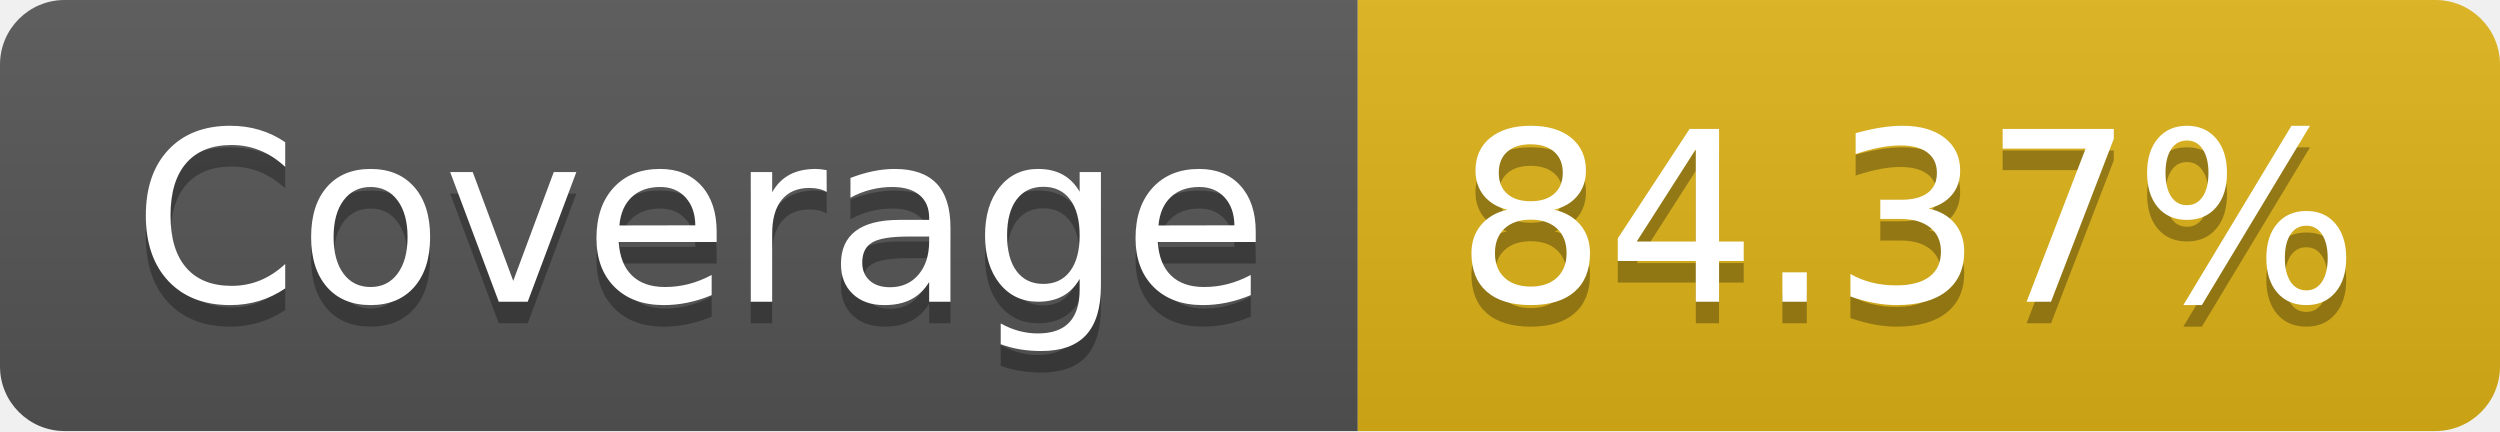
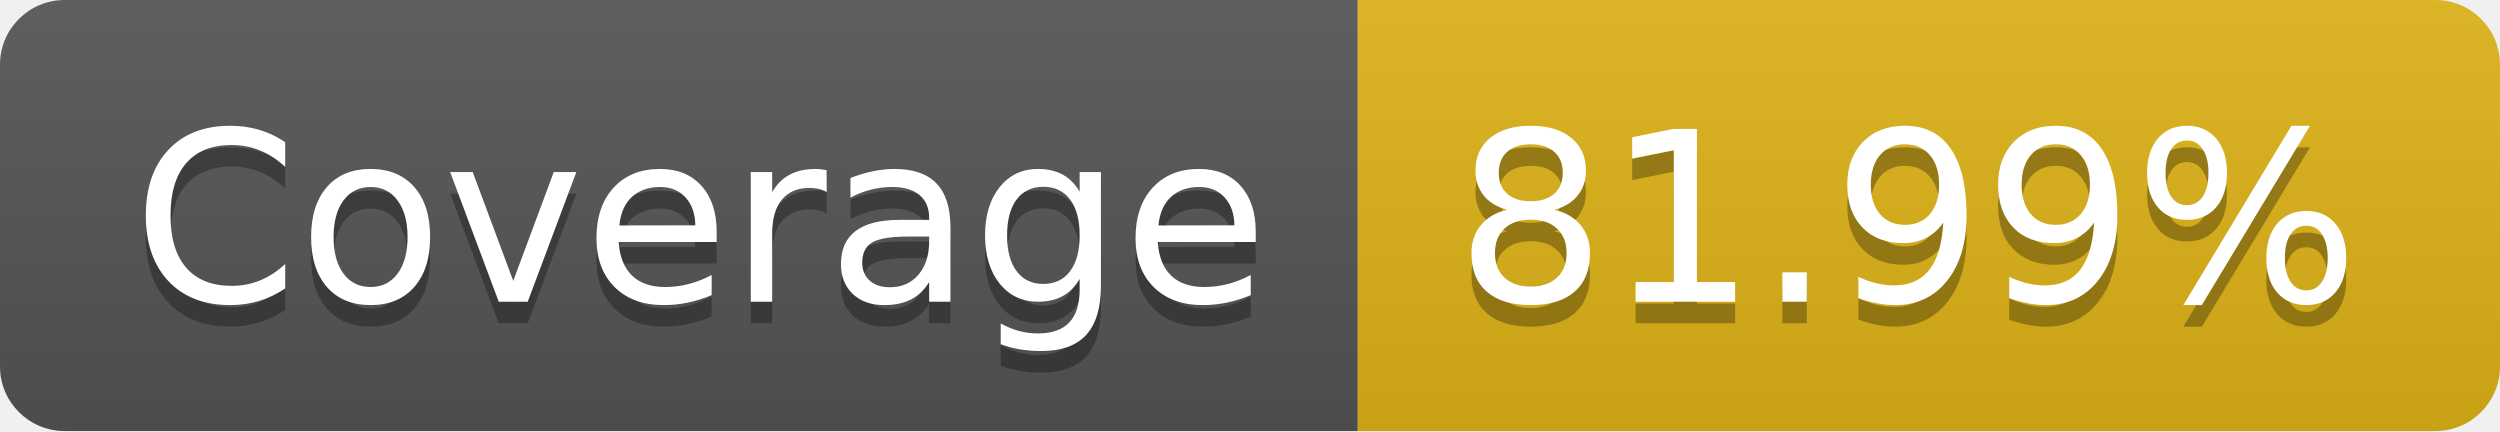
- <svg xmlns="http://www.w3.org/2000/svg" width="116" height="20" role="img" aria-label="Coverage: 84.37%">
+ <svg xmlns="http://www.w3.org/2000/svg" width="116" height="20" role="img" aria-label="Coverage: 81.99%">
  <linearGradient id="s" x2="0" y2="100%">
    <stop offset="0" stop-color="#bbb" stop-opacity=".1" />
    <stop offset="1" stop-opacity=".1" />
  </linearGradient>
  <clipPath id="r">
    <rect width="116" height="20" rx="3" fill="#fff" />
  </clipPath>
  <g clip-path="url(#r)">
    <rect width="63" height="20" fill="#555" />
    <rect x="63" width="53" height="20" fill="#dfb317" />
    <rect width="116" height="20" fill="url(#s)" />
  </g>
  <g fill="#fff" text-anchor="middle" font-family="Verdana,Geneva,DejaVu Sans,sans-serif" text-rendering="geometricPrecision" font-size="110">
    <text aria-hidden="true" x="325" y="150" fill="#010101" fill-opacity=".3" transform="scale(.1)" textLength="530">Coverage</text>
    <text x="325" y="140" transform="scale(.1)" fill="#fff" textLength="530">Coverage</text>
-     <text aria-hidden="true" x="885" y="150" fill="#010101" fill-opacity=".3" transform="scale(.1)" textLength="430">84.37%</text>
-     <text x="885" y="140" transform="scale(.1)" fill="#fff" textLength="430">84.37%</text>
+     <text aria-hidden="true" x="885" y="150" fill="#010101" fill-opacity=".3" transform="scale(.1)" textLength="430">81.99%</text>
+     <text x="885" y="140" transform="scale(.1)" fill="#fff" textLength="430">81.99%</text>
  </g>
</svg>
